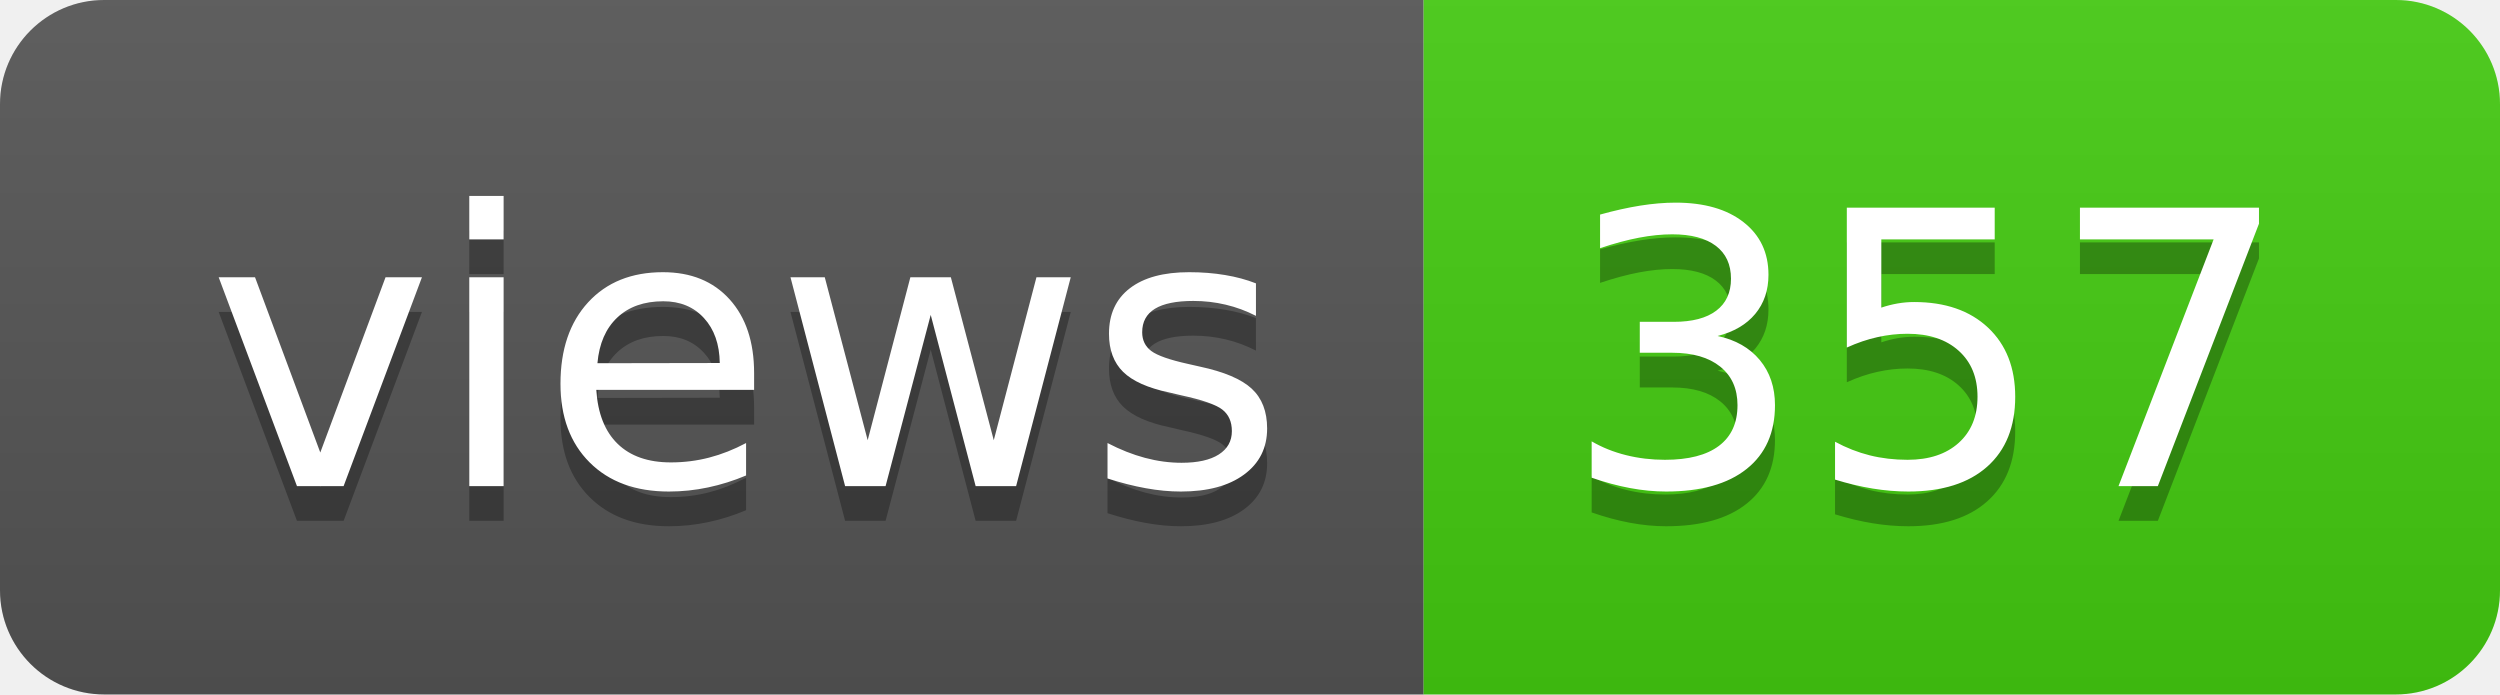
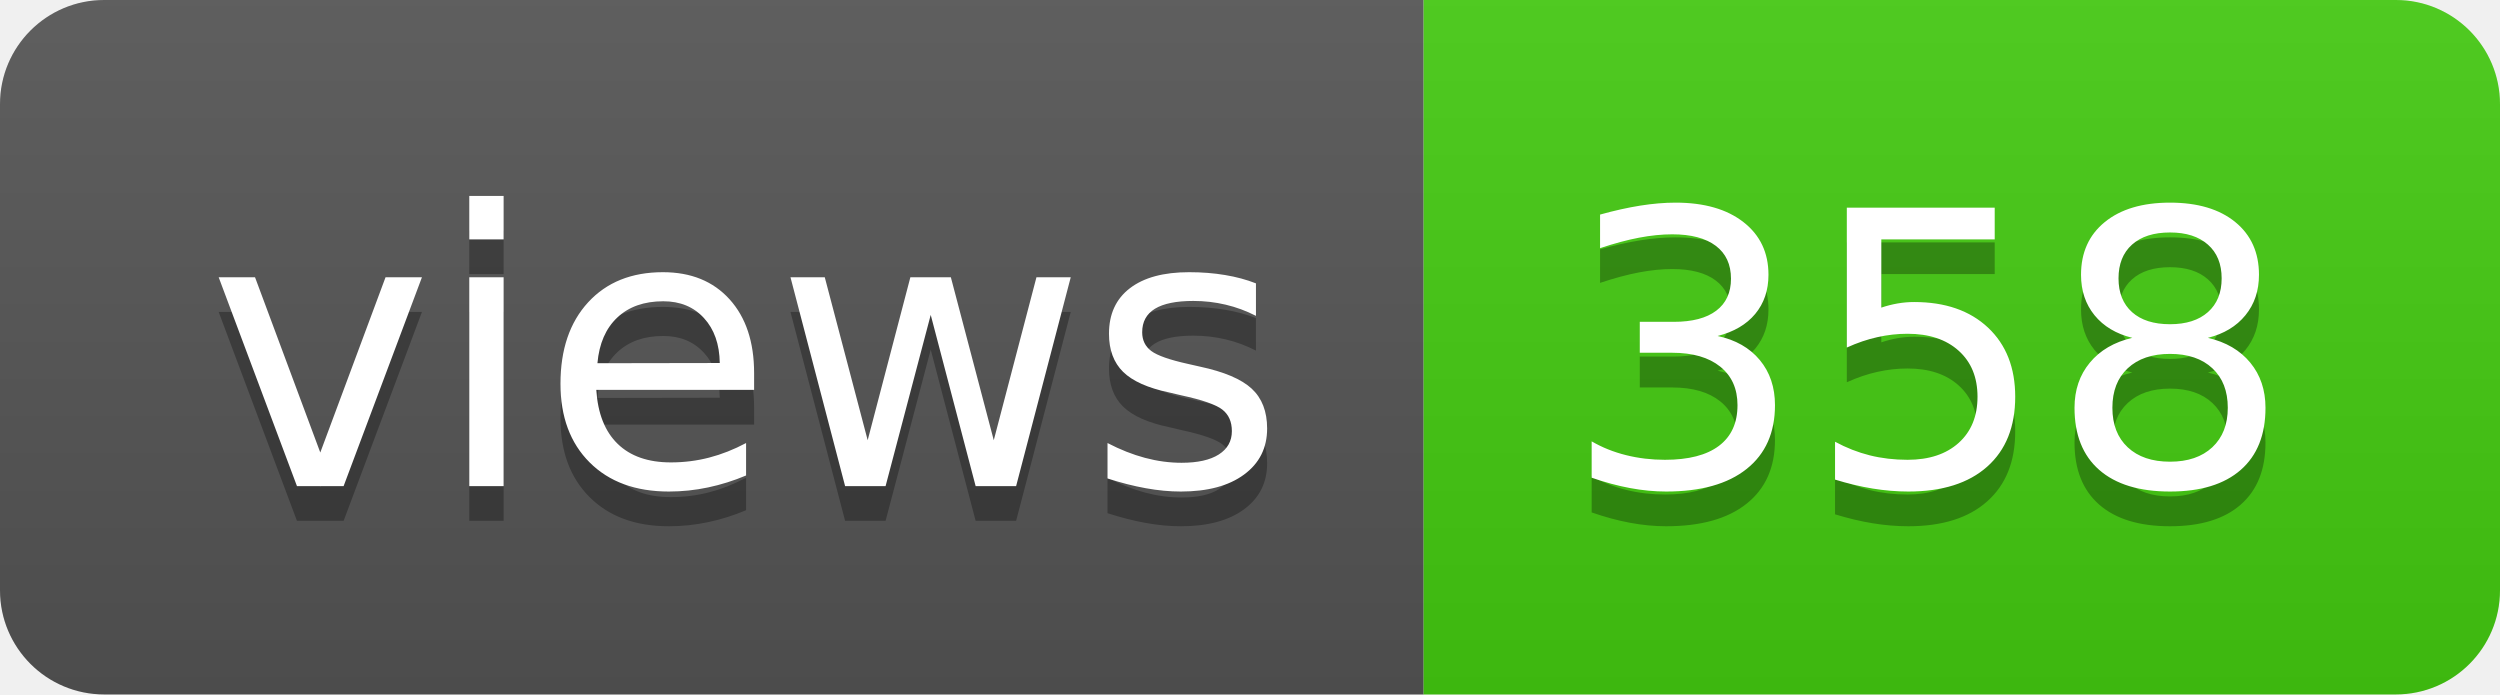
- <svg xmlns="http://www.w3.org/2000/svg" width="72" height="20" role="img" aria-label="views: 357">
+ <svg xmlns="http://www.w3.org/2000/svg" width="72" height="20" role="img" aria-label="views: 358">
  <linearGradient id="s" x2="0" y2="100%">
    <stop offset="0" stop-color="#bbb" stop-opacity=".1" />
    <stop offset="1" stop-opacity=".1" />
  </linearGradient>
  <clipPath id="r">
    <rect width="72" height="20" rx="3" fill="#fff" />
  </clipPath>
  <g clip-path="url(#r)">
    <rect width="41" height="20" fill="#555" />
    <rect x="41" width="31" height="20" fill="#4c1" />
    <rect width="72" height="20" fill="url(#s)" />
  </g>
  <g fill="#fff" text-anchor="middle" font-family="Verdana,Geneva,DejaVu Sans,sans-serif" text-rendering="geometricPrecision" font-size="110">
    <text aria-hidden="true" x="215" y="150" fill="#010101" fill-opacity=".3" transform="scale(.1)" textLength="310">views</text>
    <text x="215" y="140" transform="scale(.1)" fill="#fff" textLength="310">views</text>
-     <text aria-hidden="true" x="555" y="150" fill="#010101" fill-opacity=".3" transform="scale(.1)" textLength="210">357</text>
-     <text x="555" y="140" transform="scale(.1)" fill="#fff" textLength="210">357</text>
+     <text aria-hidden="true" x="555" y="150" fill="#010101" fill-opacity=".3" transform="scale(.1)" textLength="210">358</text>
+     <text x="555" y="140" transform="scale(.1)" fill="#fff" textLength="210">358</text>
  </g>
</svg>
